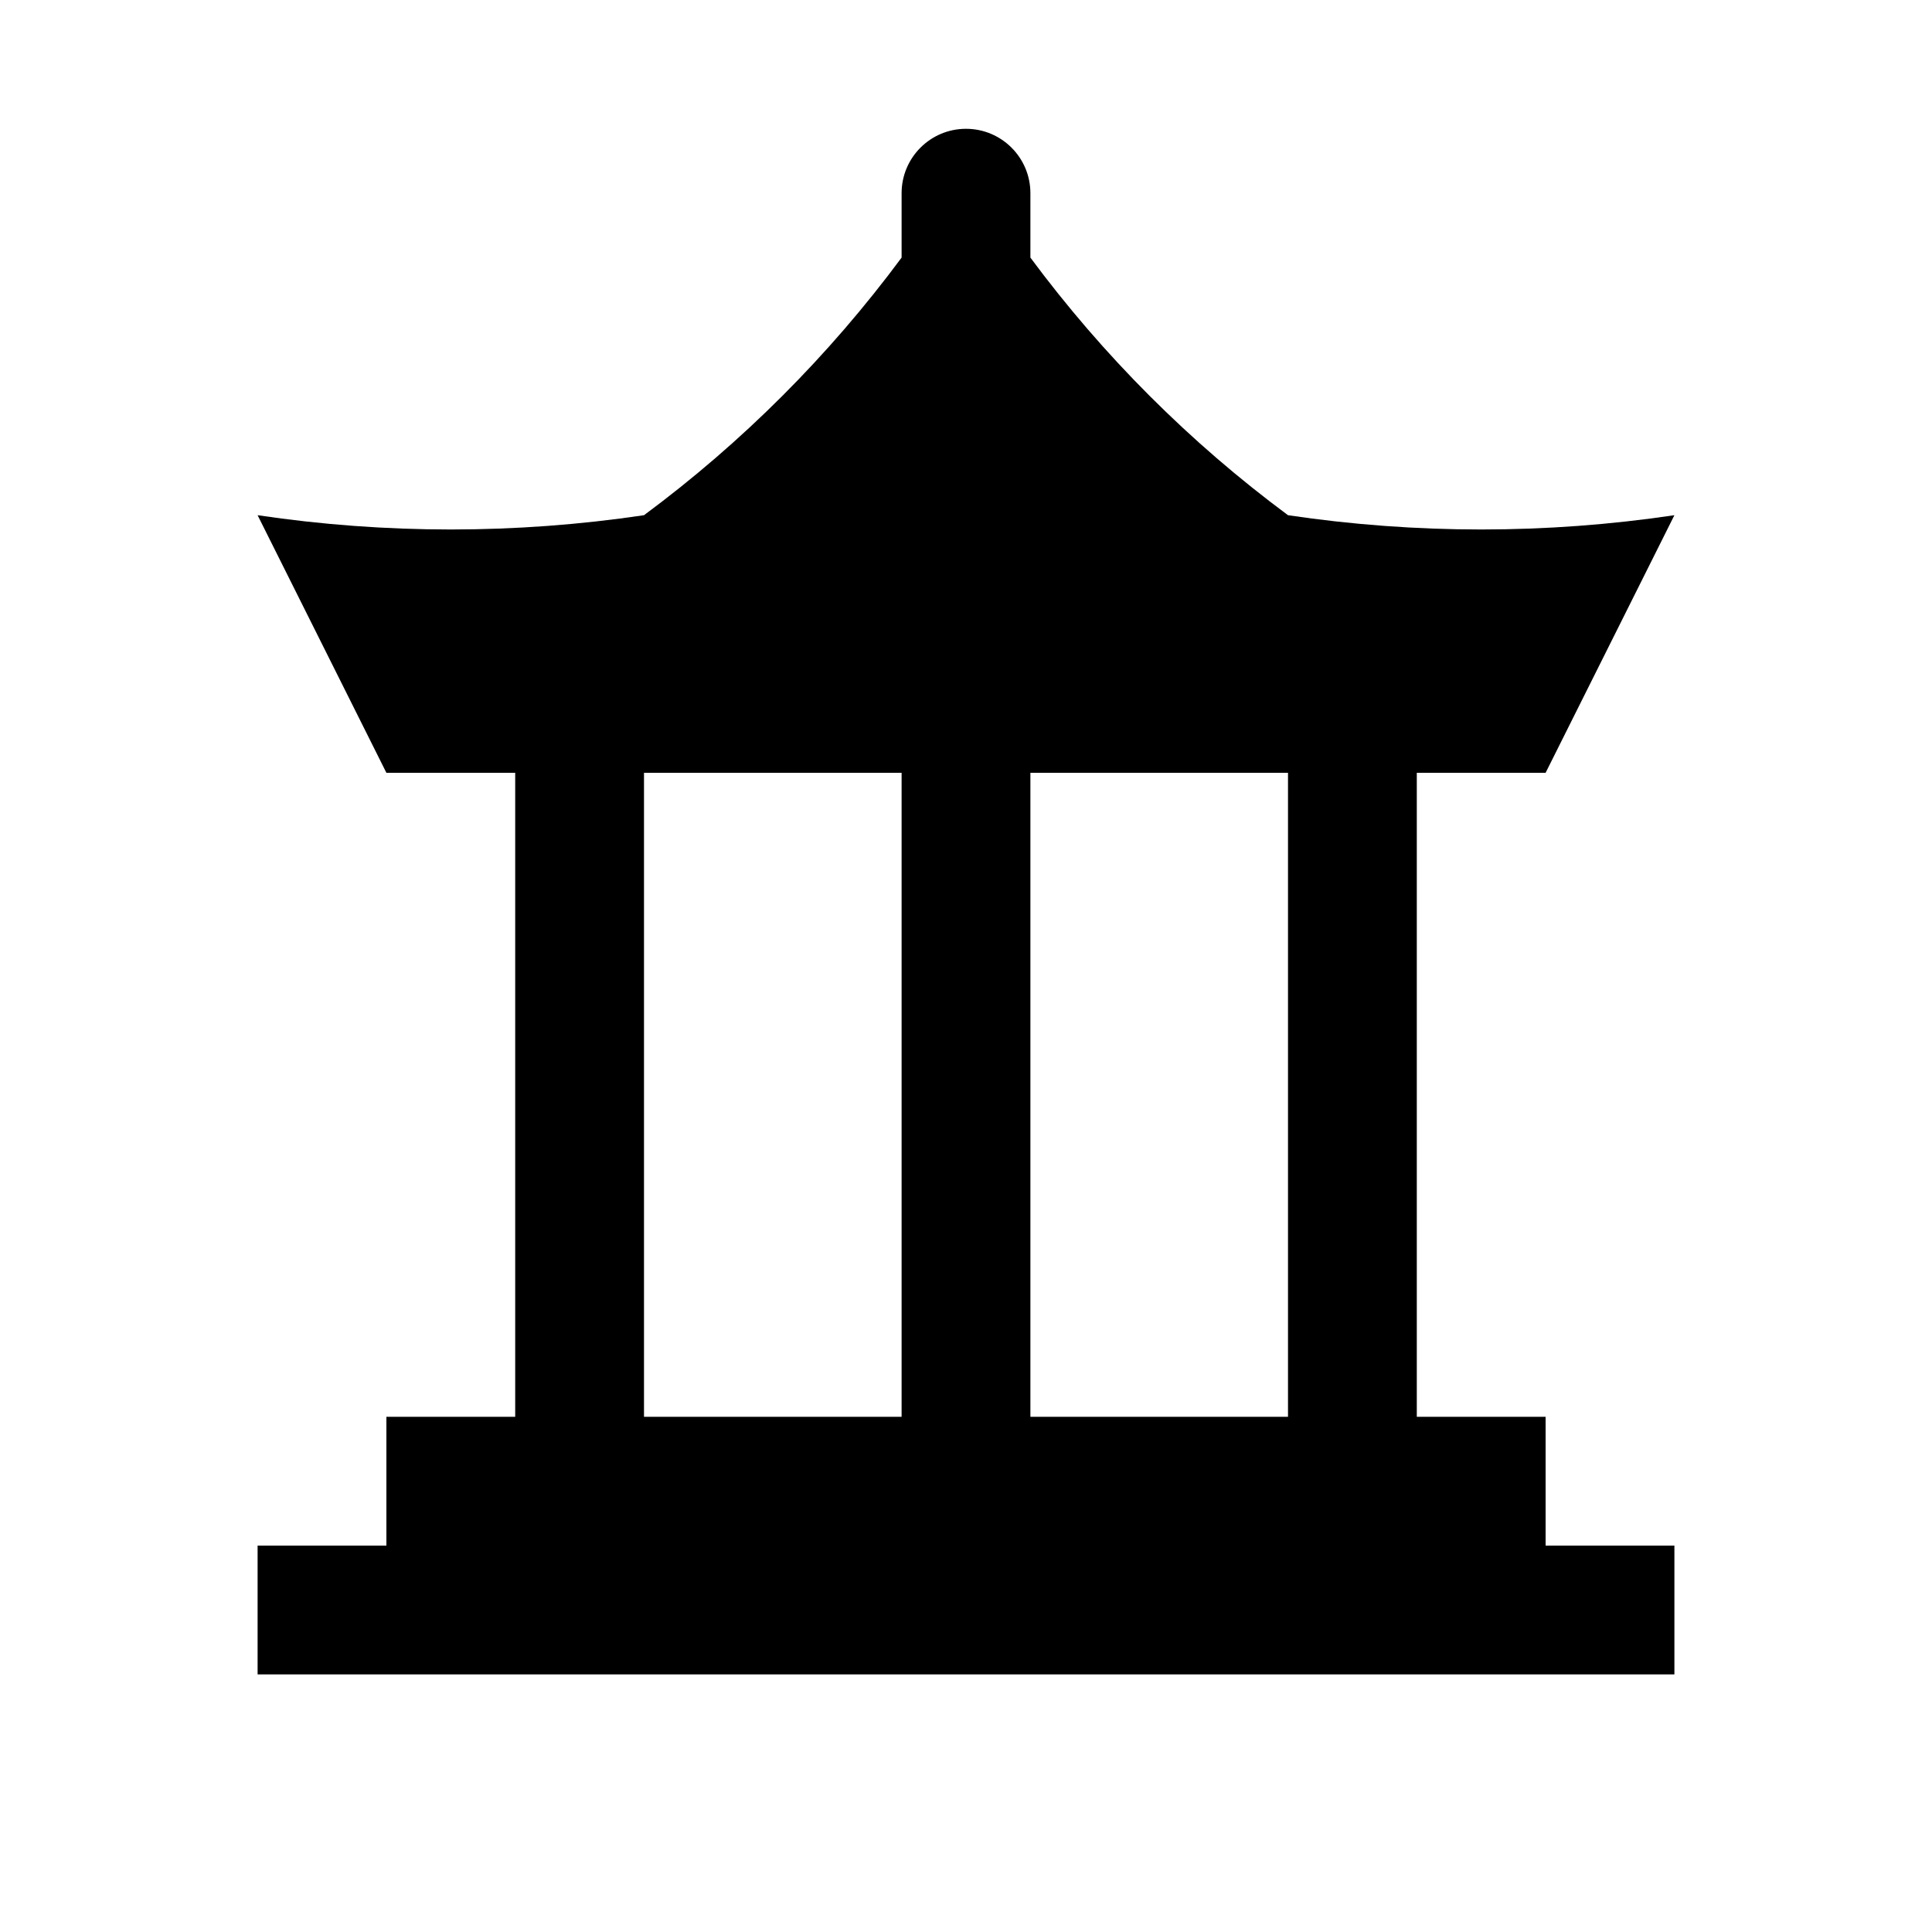
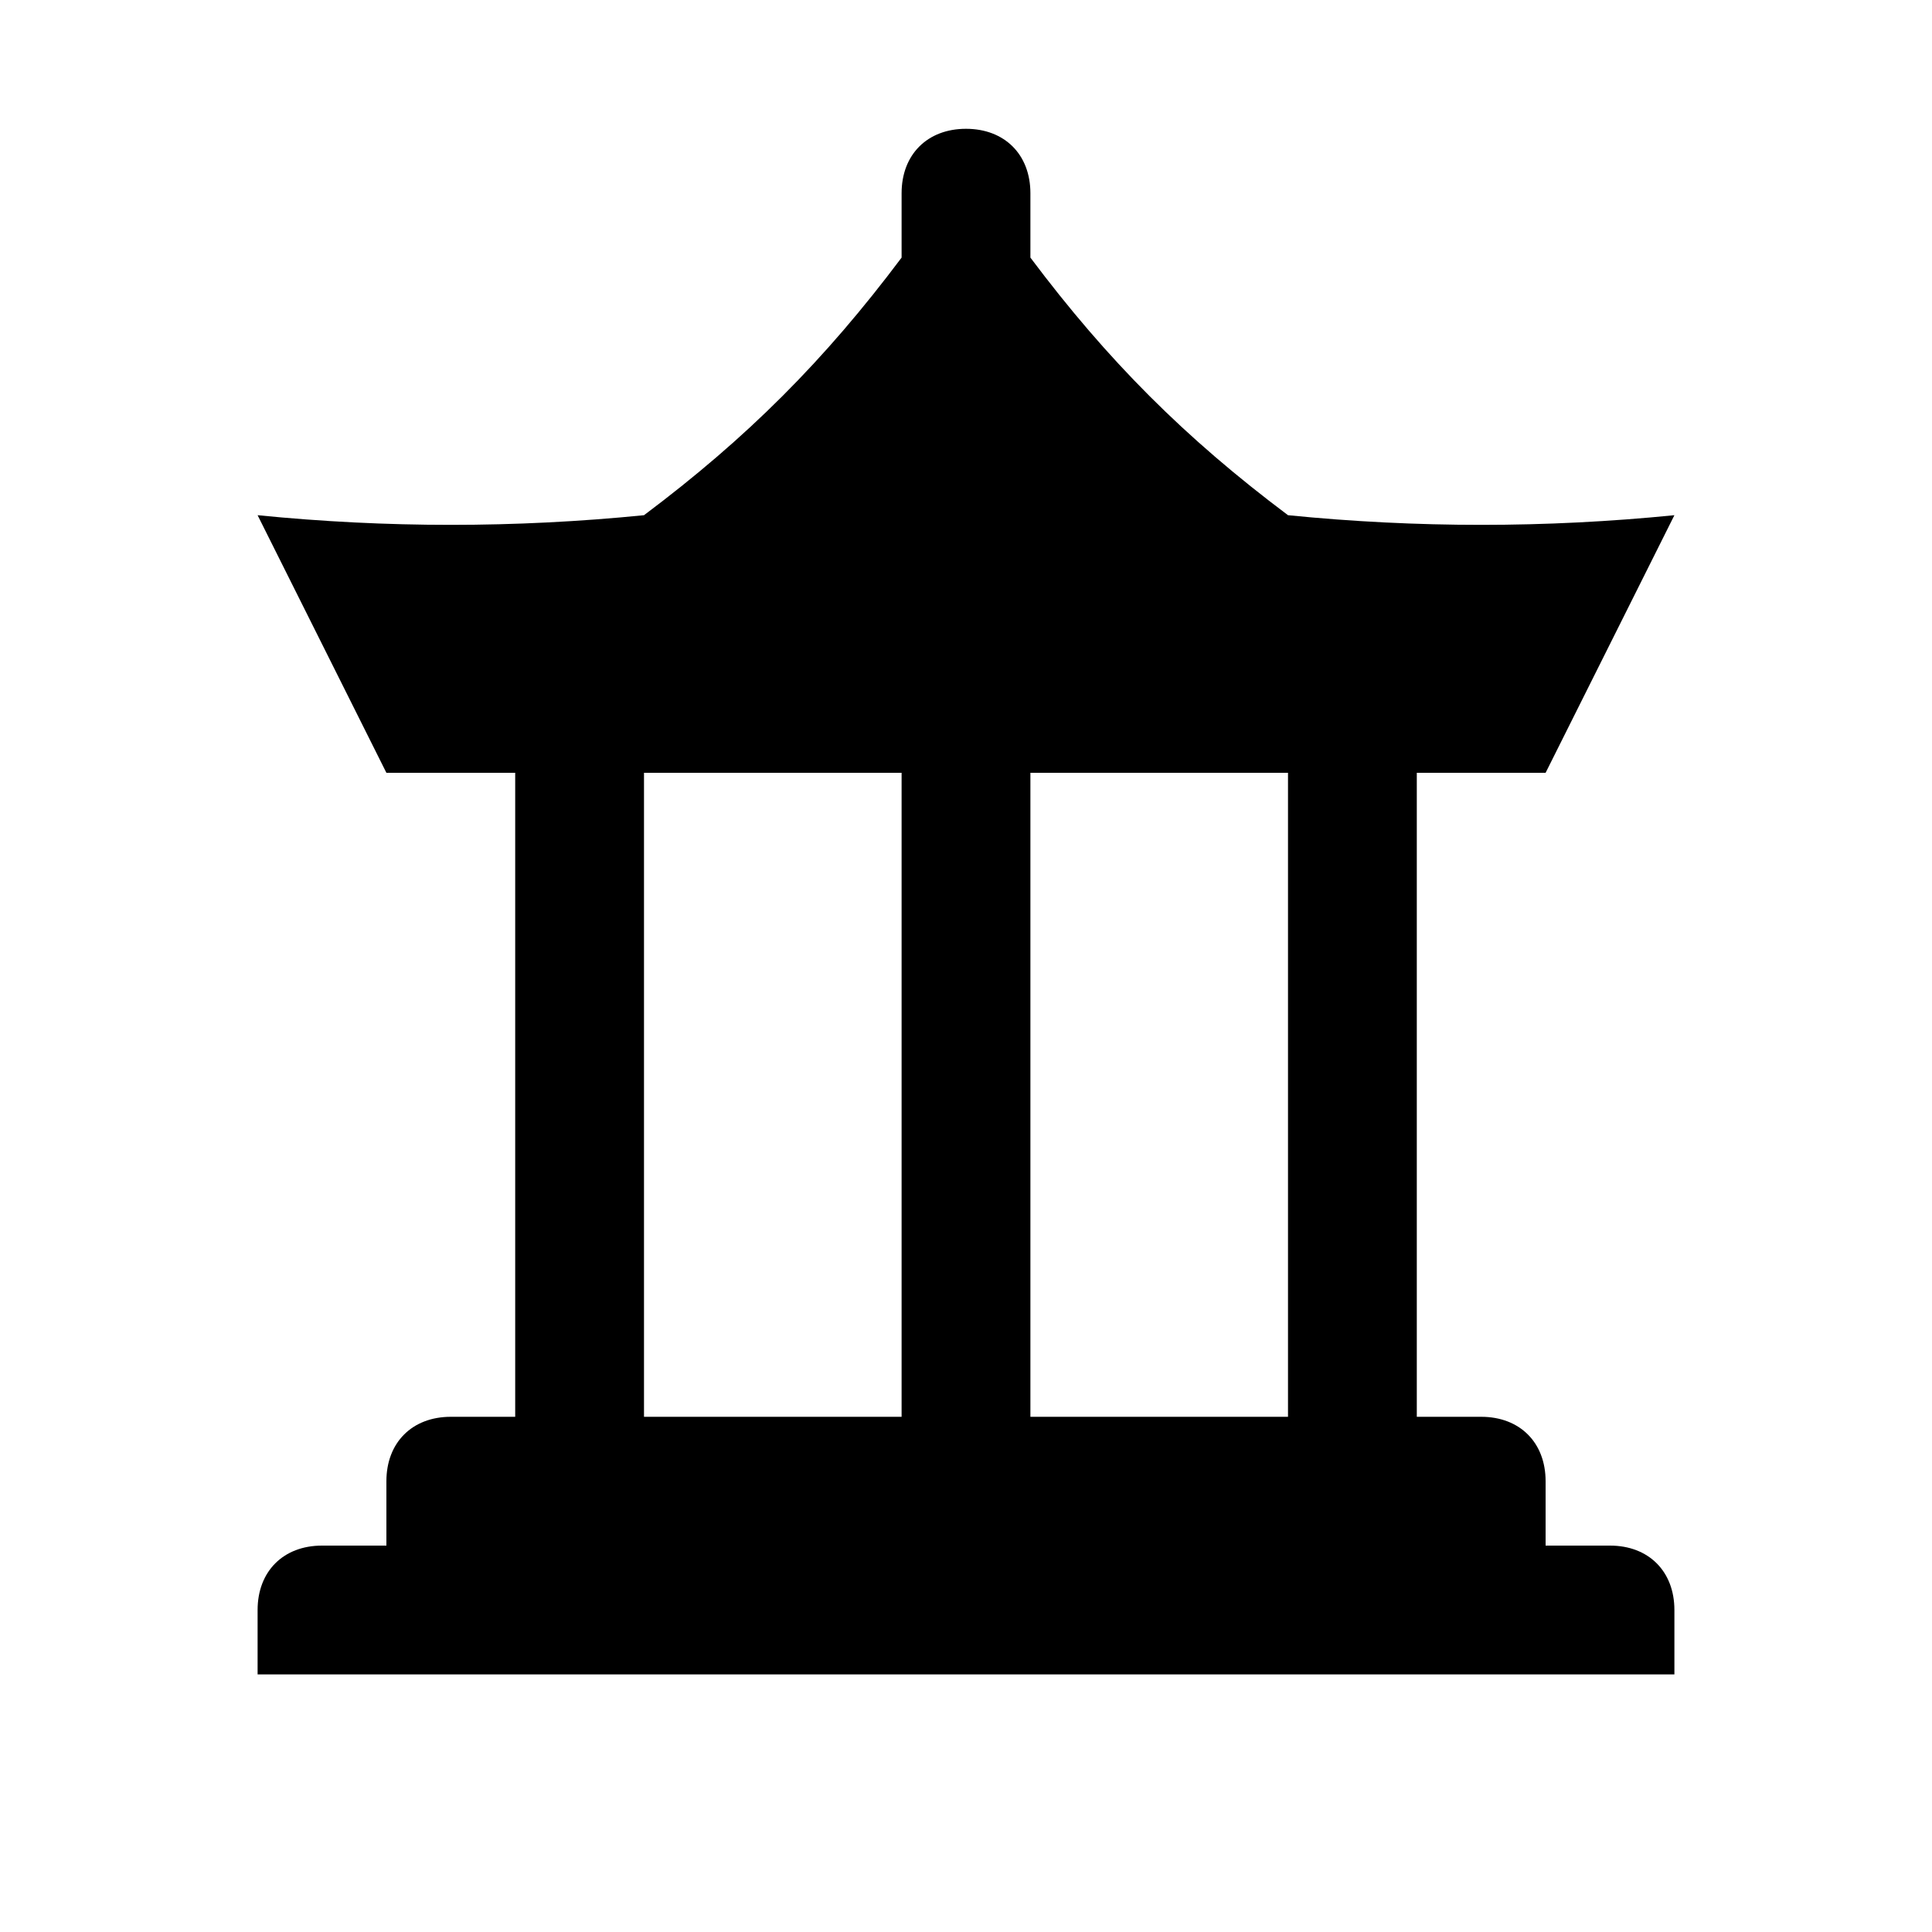
- <svg xmlns="http://www.w3.org/2000/svg" width="15" height="15" viewBox="0 0 15 15">
-   <path d="M12,11H11V6h1l1-2a10.2,10.2,0,0,1-3,0A9.614,9.614,0,0,1,8,2V1.5a.5.5,0,0,0-1,0V2A9.614,9.614,0,0,1,5,4,10.2,10.2,0,0,1,2,4L3,6H4v5H3v1H2v1H13V12H12ZM10,6v5H8V6ZM5,6H7v5H5Z" />
+ <svg xmlns="http://www.w3.org/2000/svg" version="1.1" id="Layer_1" x="0px" y="0px" width="15px" height="15px" viewBox="0 0 15 15" style="enable-background:new 0 0 15 15;" xml:space="preserve">
+   <path d="M12.5,12H12v-0.5c0-0.3-0.2-0.5-0.5-0.5H11V6h1l1-2c-1,0.1-2,0.1-3,0C9.2,3.4,8.6,2.8,8,2V1.5C8,1.2,7.8,1,7.5,1  S7,1.2,7,1.5V2C6.4,2.8,5.8,3.4,5,4C4,4.1,3,4.1,2,4l1,2h1v5c0,0-0.5,0-0.5,0C3.2,11,3,11.2,3,11.5V12H2.5C2.2,12,2,12.2,2,12.5V13  h11v-0.5C13,12.2,12.8,12,12.5,12z M7,11H5V6h2V11z M10,11H8V6h2V11z" />
</svg>
